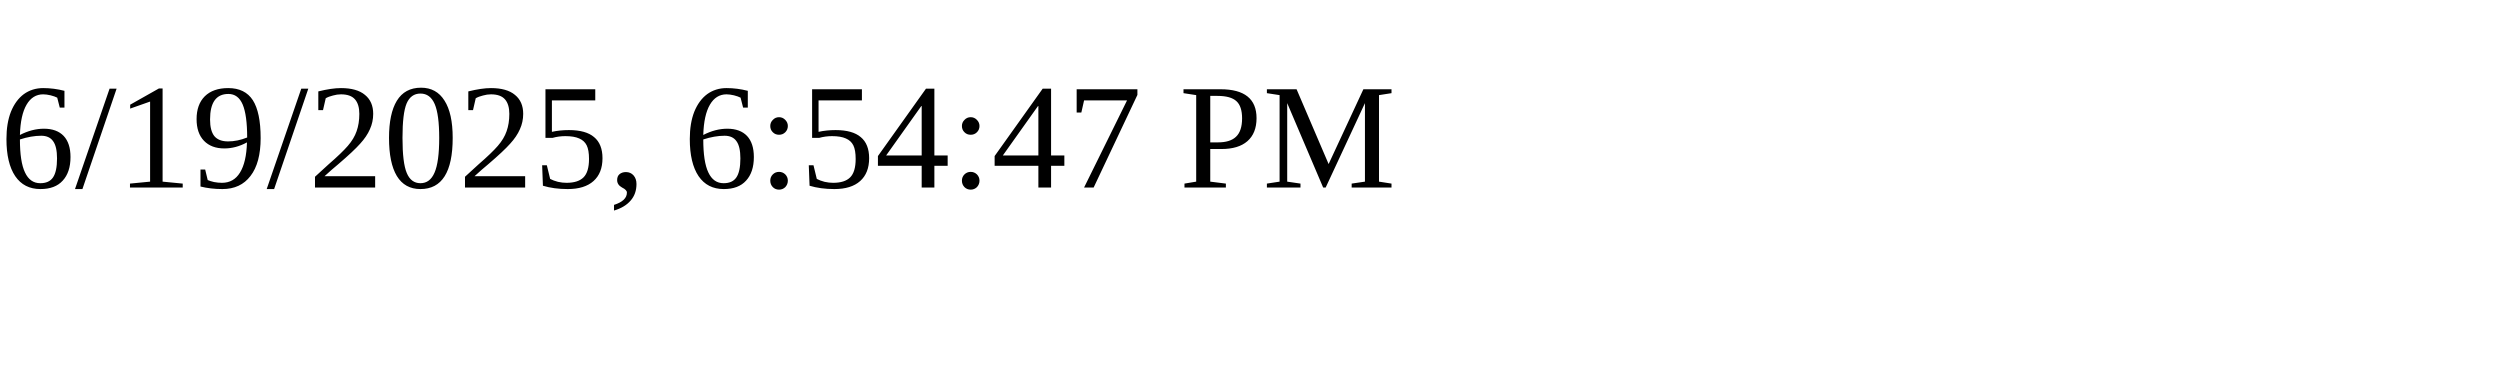
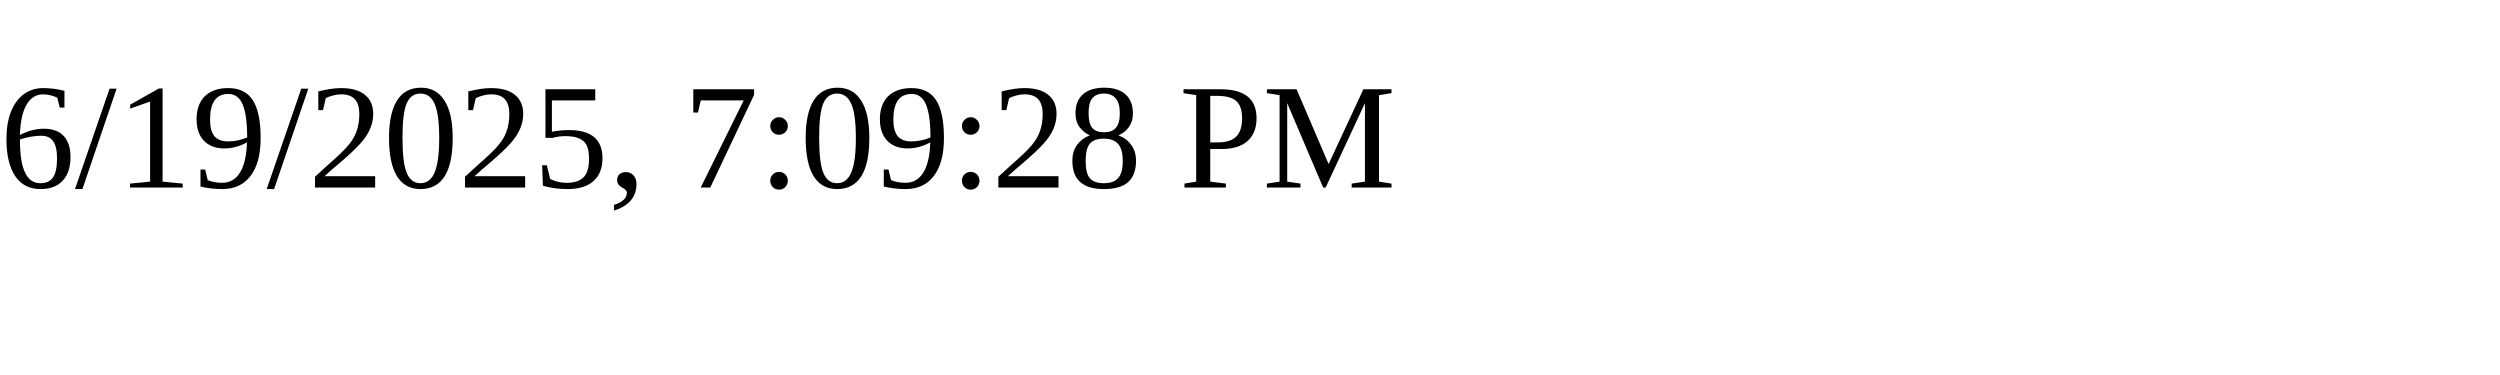
<svg xmlns="http://www.w3.org/2000/svg" height="30" width="200">
-   <text x="0" y="15">6/19/2025, 6:54:47 PM</text>
+   <text x="0" y="15">6/19/2025, 7:09:28 PM</text>
</svg>
